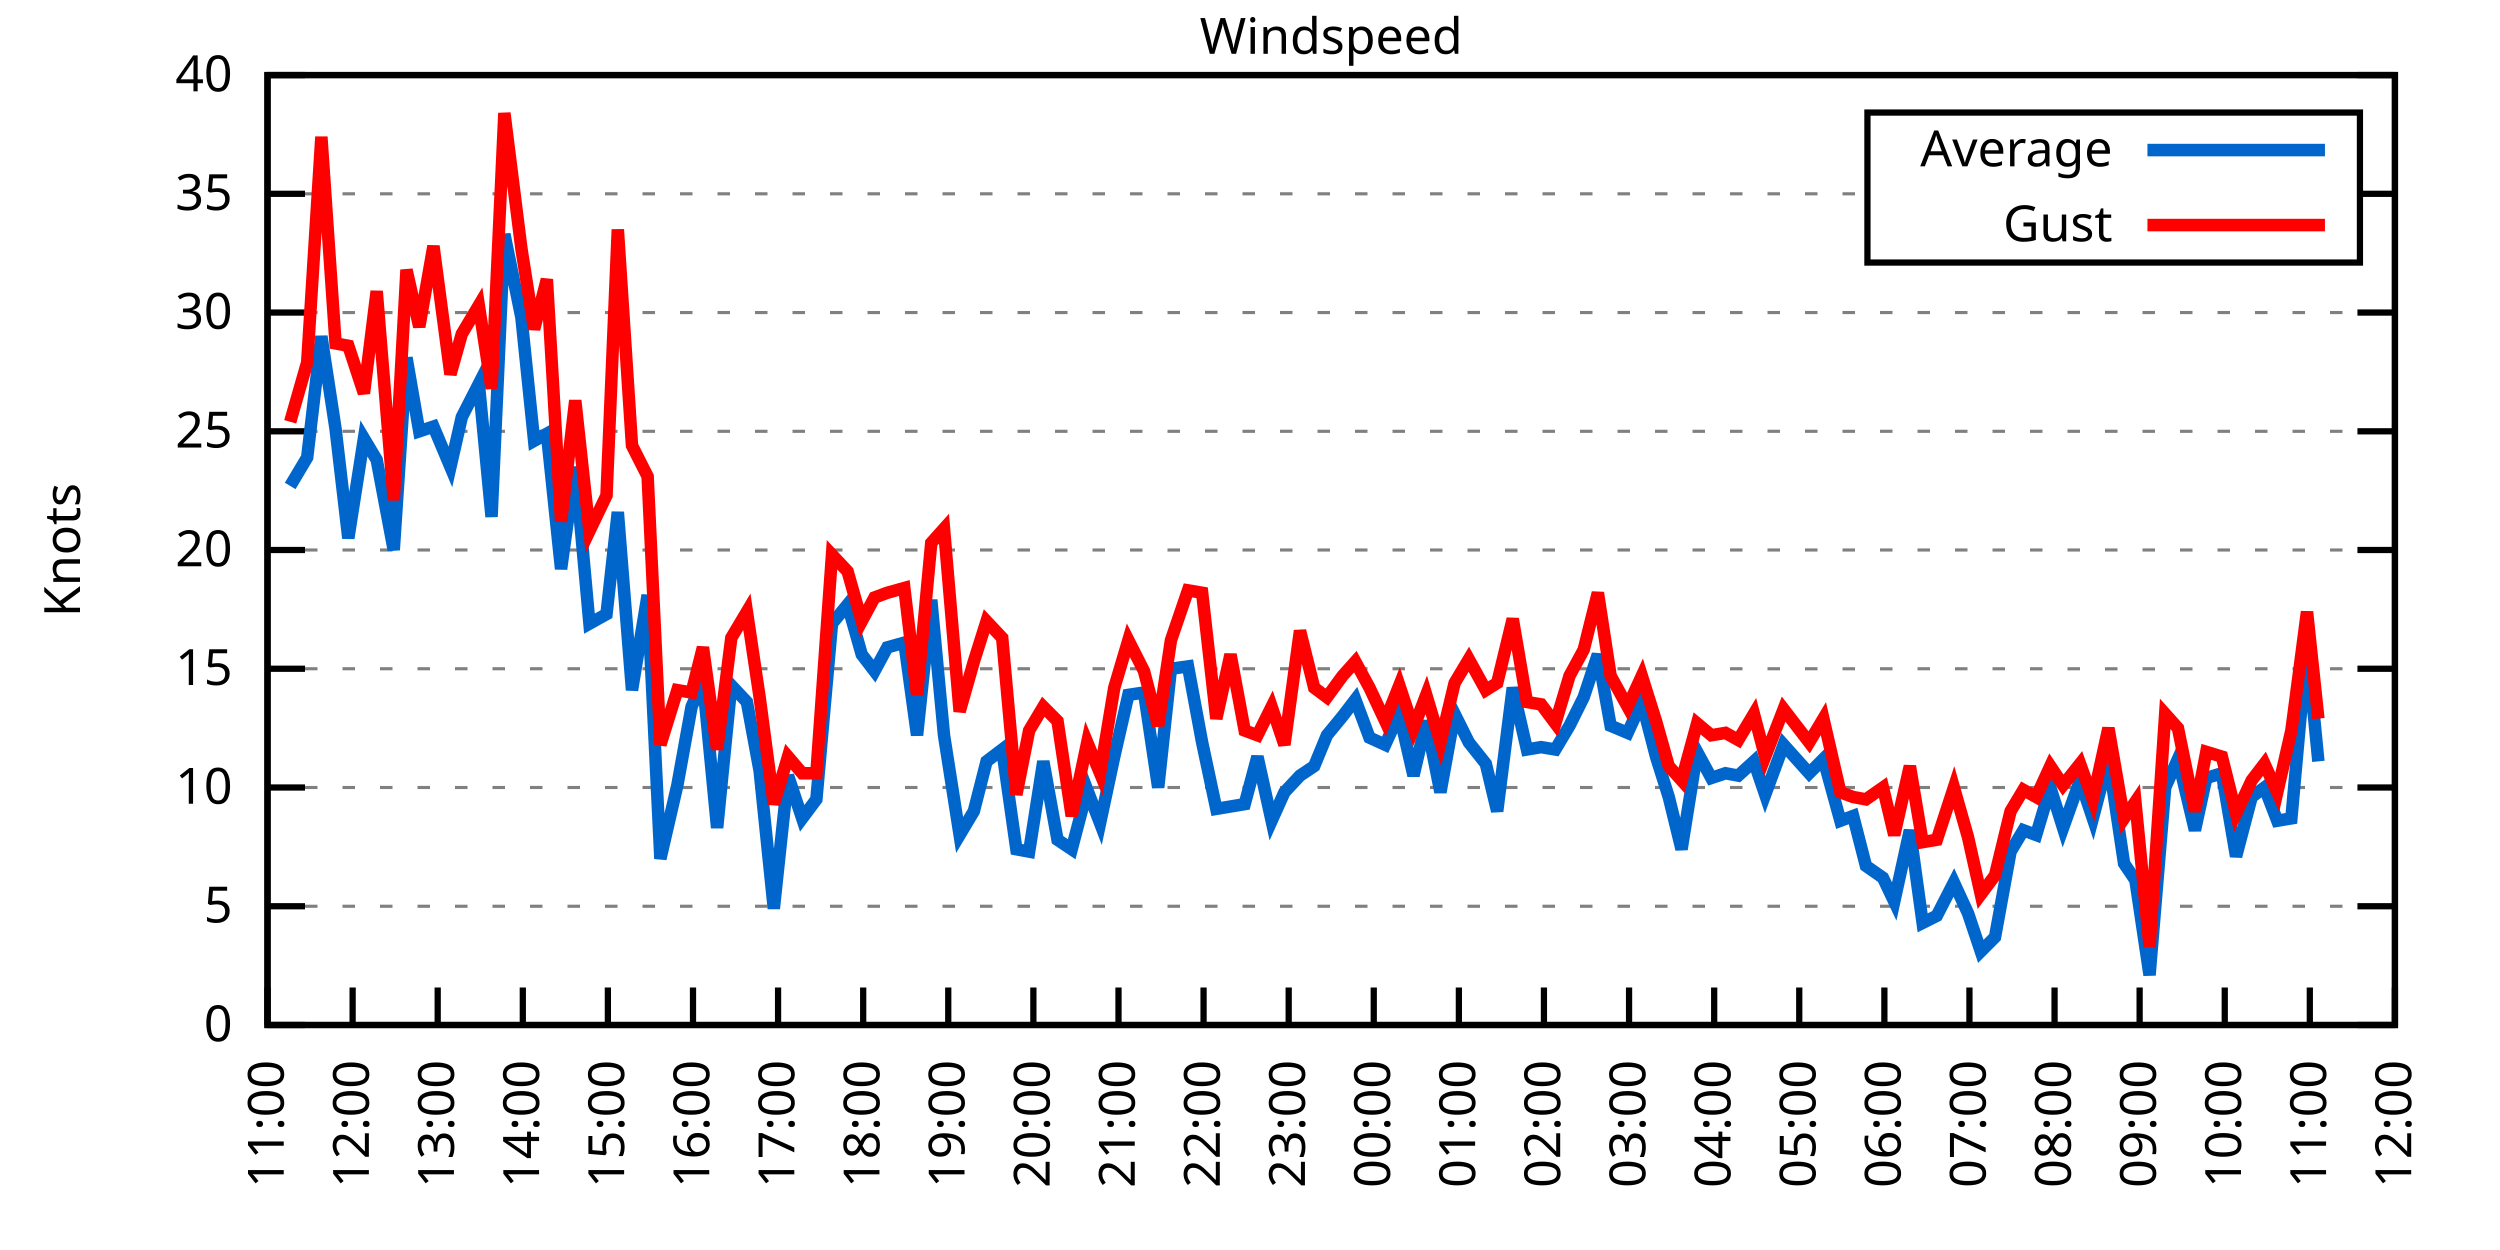
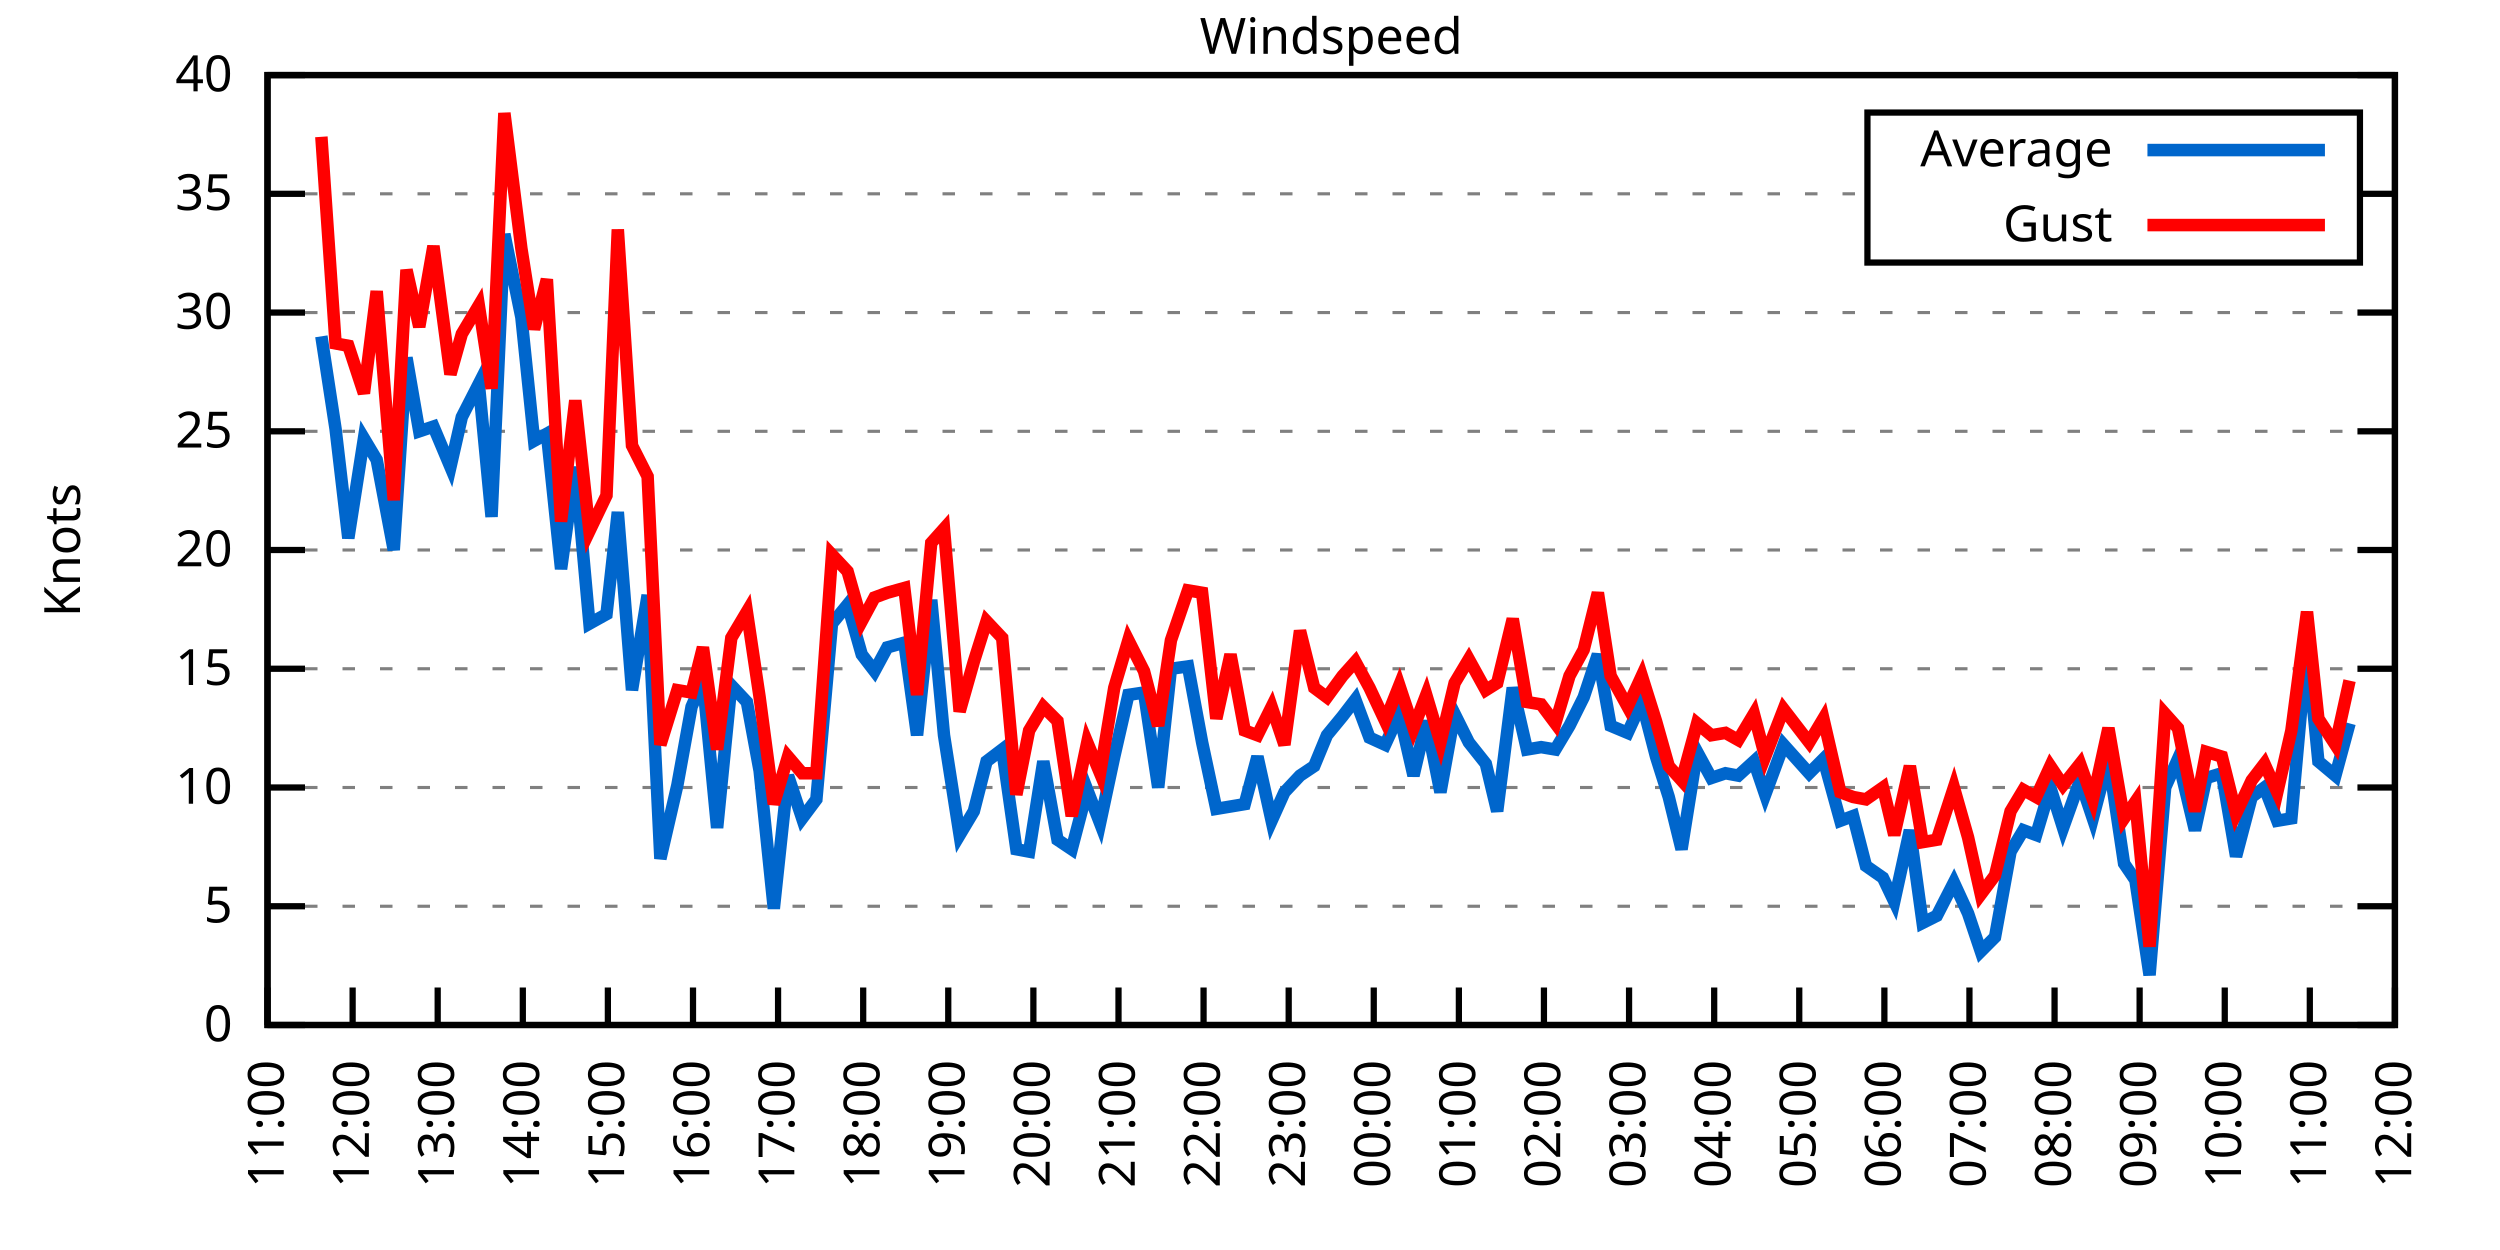
<svg xmlns="http://www.w3.org/2000/svg" xmlns:xlink="http://www.w3.org/1999/xlink" width="400" height="200" viewBox="0 0 400 200">
  <g id="gnuplot_canvas">
    <rect x="0" y="0" width="400" height="200" fill="none" />
    <defs>
      <circle id="gpDot" r="0.5" stroke-width="0.5" stroke="currentColor" />
      <path id="gpPt0" stroke-width="0.333" stroke="currentColor" d="M-1,0 h2 M0,-1 v2" />
      <path id="gpPt1" stroke-width="0.333" stroke="currentColor" d="M-1,-1 L1,1 M1,-1 L-1,1" />
      <path id="gpPt2" stroke-width="0.333" stroke="currentColor" d="M-1,0 L1,0 M0,-1 L0,1 M-1,-1 L1,1 M-1,1 L1,-1" />
      <rect id="gpPt3" stroke-width="0.333" stroke="currentColor" x="-1" y="-1" width="2" height="2" />
      <rect id="gpPt4" stroke-width="0.333" stroke="currentColor" fill="currentColor" x="-1" y="-1" width="2" height="2" />
      <circle id="gpPt5" stroke-width="0.333" stroke="currentColor" cx="0" cy="0" r="1" />
      <use xlink:href="#gpPt5" id="gpPt6" fill="currentColor" stroke="none" />
      <path id="gpPt7" stroke-width="0.333" stroke="currentColor" d="M0,-1.33 L-1.33,0.67 L1.33,0.67 z" />
      <use xlink:href="#gpPt7" id="gpPt8" fill="currentColor" stroke="none" />
      <use xlink:href="#gpPt7" id="gpPt9" stroke="currentColor" transform="rotate(180)" />
      <use xlink:href="#gpPt9" id="gpPt10" fill="currentColor" stroke="none" />
      <use xlink:href="#gpPt3" id="gpPt11" stroke="currentColor" transform="rotate(45)" />
      <use xlink:href="#gpPt11" id="gpPt12" fill="currentColor" stroke="none" />
      <path id="gpPt13" stroke-width="0.333" stroke="currentColor" d="M0,1.330 L1.265,0.411 L0.782,-1.067 L-0.782,-1.076 L-1.265,0.411 z" />
      <use xlink:href="#gpPt13" id="gpPt14" fill="currentColor" stroke="none" />
      <filter id="textbox" filterUnits="objectBoundingBox" x="0" y="0" height="1" width="1">
        <feFlood flood-color="white" flood-opacity="1" result="bgnd" />
        <feComposite in="SourceGraphic" in2="bgnd" operator="atop" />
      </filter>
      <filter id="greybox" filterUnits="objectBoundingBox" x="0" y="0" height="1" width="1">
        <feFlood flood-color="lightgrey" flood-opacity="1" result="grey" />
        <feComposite in="SourceGraphic" in2="grey" operator="atop" />
      </filter>
    </defs>
    <g fill="none" color="white" stroke="currentColor" stroke-width="1.00" stroke-linecap="butt" stroke-linejoin="miter">
</g>
    <g fill="none" color="black" stroke="currentColor" stroke-width="1.00" stroke-linecap="butt" stroke-linejoin="miter">
      <g stroke="none" shape-rendering="crispEdges">
        <polygon fill="rgb(255, 255, 255)" points="42.80,164.00 383.18,164.00 383.18,12.02 42.80,12.02 " />
      </g>
    </g>
    <g fill="none" color="black" stroke="currentColor" stroke-width="1.00" stroke-linecap="butt" stroke-linejoin="miter">
</g>
    <g fill="none" color="black" stroke="black" stroke-width="0.50" stroke-linecap="butt" stroke-linejoin="miter">
</g>
    <g fill="none" color="gray" stroke="currentColor" stroke-width="0.50" stroke-linecap="butt" stroke-linejoin="miter">
      <path stroke="gray" stroke-dasharray="2,4" class="gridline" d="M42.80,164.00 L383.19,164.00  " />
    </g>
    <g fill="none" color="gray" stroke="gray" stroke-width="1.00" stroke-linecap="butt" stroke-linejoin="miter">
</g>
    <g fill="none" color="black" stroke="currentColor" stroke-width="1.00" stroke-linecap="butt" stroke-linejoin="miter">
      <path stroke="black" d="M42.80,164.00 L48.80,164.00 M383.19,164.00 L377.19,164.00  " />
      <g transform="translate(37.20,166.60)" stroke="none" fill="black" font-family="Sans" font-size="8.00" text-anchor="end">
        <text>
          <tspan font-family="Sans"> 0</tspan>
        </text>
      </g>
    </g>
    <g fill="none" color="black" stroke="currentColor" stroke-width="1.00" stroke-linecap="butt" stroke-linejoin="miter">
</g>
    <g fill="none" color="black" stroke="black" stroke-width="0.50" stroke-linecap="butt" stroke-linejoin="miter">
</g>
    <g fill="none" color="gray" stroke="currentColor" stroke-width="0.50" stroke-linecap="butt" stroke-linejoin="miter">
      <path stroke="gray" stroke-dasharray="2,4" class="gridline" d="M42.80,145.00 L383.19,145.00  " />
    </g>
    <g fill="none" color="gray" stroke="gray" stroke-width="1.00" stroke-linecap="butt" stroke-linejoin="miter">
</g>
    <g fill="none" color="black" stroke="currentColor" stroke-width="1.00" stroke-linecap="butt" stroke-linejoin="miter">
      <path stroke="black" d="M42.80,145.00 L48.80,145.00 M383.19,145.00 L377.19,145.00  " />
      <g transform="translate(37.20,147.60)" stroke="none" fill="black" font-family="Sans" font-size="8.00" text-anchor="end">
        <text>
          <tspan font-family="Sans"> 5</tspan>
        </text>
      </g>
    </g>
    <g fill="none" color="black" stroke="currentColor" stroke-width="1.00" stroke-linecap="butt" stroke-linejoin="miter">
</g>
    <g fill="none" color="black" stroke="black" stroke-width="0.50" stroke-linecap="butt" stroke-linejoin="miter">
</g>
    <g fill="none" color="gray" stroke="currentColor" stroke-width="0.50" stroke-linecap="butt" stroke-linejoin="miter">
      <path stroke="gray" stroke-dasharray="2,4" class="gridline" d="M42.80,126.00 L383.19,126.00  " />
    </g>
    <g fill="none" color="gray" stroke="gray" stroke-width="1.00" stroke-linecap="butt" stroke-linejoin="miter">
</g>
    <g fill="none" color="black" stroke="currentColor" stroke-width="1.00" stroke-linecap="butt" stroke-linejoin="miter">
      <path stroke="black" d="M42.80,126.00 L48.80,126.00 M383.19,126.00 L377.19,126.00  " />
      <g transform="translate(37.20,128.60)" stroke="none" fill="black" font-family="Sans" font-size="8.00" text-anchor="end">
        <text>
          <tspan font-family="Sans"> 10</tspan>
        </text>
      </g>
    </g>
    <g fill="none" color="black" stroke="currentColor" stroke-width="1.00" stroke-linecap="butt" stroke-linejoin="miter">
</g>
    <g fill="none" color="black" stroke="black" stroke-width="0.50" stroke-linecap="butt" stroke-linejoin="miter">
</g>
    <g fill="none" color="gray" stroke="currentColor" stroke-width="0.50" stroke-linecap="butt" stroke-linejoin="miter">
      <path stroke="gray" stroke-dasharray="2,4" class="gridline" d="M42.80,107.00 L383.19,107.00  " />
    </g>
    <g fill="none" color="gray" stroke="gray" stroke-width="1.00" stroke-linecap="butt" stroke-linejoin="miter">
</g>
    <g fill="none" color="black" stroke="currentColor" stroke-width="1.00" stroke-linecap="butt" stroke-linejoin="miter">
      <path stroke="black" d="M42.80,107.00 L48.80,107.00 M383.19,107.00 L377.19,107.00  " />
      <g transform="translate(37.20,109.60)" stroke="none" fill="black" font-family="Sans" font-size="8.00" text-anchor="end">
        <text>
          <tspan font-family="Sans"> 15</tspan>
        </text>
      </g>
    </g>
    <g fill="none" color="black" stroke="currentColor" stroke-width="1.00" stroke-linecap="butt" stroke-linejoin="miter">
</g>
    <g fill="none" color="black" stroke="black" stroke-width="0.50" stroke-linecap="butt" stroke-linejoin="miter">
</g>
    <g fill="none" color="gray" stroke="currentColor" stroke-width="0.50" stroke-linecap="butt" stroke-linejoin="miter">
      <path stroke="gray" stroke-dasharray="2,4" class="gridline" d="M42.80,88.00 L383.19,88.00  " />
    </g>
    <g fill="none" color="gray" stroke="gray" stroke-width="1.00" stroke-linecap="butt" stroke-linejoin="miter">
</g>
    <g fill="none" color="black" stroke="currentColor" stroke-width="1.00" stroke-linecap="butt" stroke-linejoin="miter">
      <path stroke="black" d="M42.80,88.00 L48.80,88.00 M383.19,88.00 L377.19,88.00  " />
      <g transform="translate(37.20,90.60)" stroke="none" fill="black" font-family="Sans" font-size="8.00" text-anchor="end">
        <text>
          <tspan font-family="Sans"> 20</tspan>
        </text>
      </g>
    </g>
    <g fill="none" color="black" stroke="currentColor" stroke-width="1.00" stroke-linecap="butt" stroke-linejoin="miter">
</g>
    <g fill="none" color="black" stroke="black" stroke-width="0.50" stroke-linecap="butt" stroke-linejoin="miter">
</g>
    <g fill="none" color="gray" stroke="currentColor" stroke-width="0.50" stroke-linecap="butt" stroke-linejoin="miter">
      <path stroke="gray" stroke-dasharray="2,4" class="gridline" d="M42.80,69.01 L383.19,69.01  " />
    </g>
    <g fill="none" color="gray" stroke="gray" stroke-width="1.00" stroke-linecap="butt" stroke-linejoin="miter">
</g>
    <g fill="none" color="black" stroke="currentColor" stroke-width="1.00" stroke-linecap="butt" stroke-linejoin="miter">
      <path stroke="black" d="M42.80,69.01 L48.80,69.01 M383.19,69.01 L377.19,69.01  " />
      <g transform="translate(37.20,71.61)" stroke="none" fill="black" font-family="Sans" font-size="8.00" text-anchor="end">
        <text>
          <tspan font-family="Sans"> 25</tspan>
        </text>
      </g>
    </g>
    <g fill="none" color="black" stroke="currentColor" stroke-width="1.00" stroke-linecap="butt" stroke-linejoin="miter">
</g>
    <g fill="none" color="black" stroke="black" stroke-width="0.50" stroke-linecap="butt" stroke-linejoin="miter">
</g>
    <g fill="none" color="gray" stroke="currentColor" stroke-width="0.50" stroke-linecap="butt" stroke-linejoin="miter">
      <path stroke="gray" stroke-dasharray="2,4" class="gridline" d="M42.80,50.01 L383.19,50.01  " />
    </g>
    <g fill="none" color="gray" stroke="gray" stroke-width="1.00" stroke-linecap="butt" stroke-linejoin="miter">
</g>
    <g fill="none" color="black" stroke="currentColor" stroke-width="1.00" stroke-linecap="butt" stroke-linejoin="miter">
      <path stroke="black" d="M42.80,50.01 L48.80,50.01 M383.19,50.01 L377.19,50.01  " />
      <g transform="translate(37.20,52.61)" stroke="none" fill="black" font-family="Sans" font-size="8.00" text-anchor="end">
        <text>
          <tspan font-family="Sans"> 30</tspan>
        </text>
      </g>
    </g>
    <g fill="none" color="black" stroke="currentColor" stroke-width="1.00" stroke-linecap="butt" stroke-linejoin="miter">
</g>
    <g fill="none" color="black" stroke="black" stroke-width="0.50" stroke-linecap="butt" stroke-linejoin="miter">
</g>
    <g fill="none" color="gray" stroke="currentColor" stroke-width="0.50" stroke-linecap="butt" stroke-linejoin="miter">
      <path stroke="gray" stroke-dasharray="2,4" class="gridline" d="M42.80,31.01 L298.79,31.01 M377.59,31.01 L383.19,31.01  " />
    </g>
    <g fill="none" color="gray" stroke="gray" stroke-width="1.00" stroke-linecap="butt" stroke-linejoin="miter">
</g>
    <g fill="none" color="black" stroke="currentColor" stroke-width="1.00" stroke-linecap="butt" stroke-linejoin="miter">
      <path stroke="black" d="M42.80,31.01 L48.80,31.01 M383.19,31.01 L377.19,31.01  " />
      <g transform="translate(37.20,33.61)" stroke="none" fill="black" font-family="Sans" font-size="8.00" text-anchor="end">
        <text>
          <tspan font-family="Sans"> 35</tspan>
        </text>
      </g>
    </g>
    <g fill="none" color="black" stroke="currentColor" stroke-width="1.00" stroke-linecap="butt" stroke-linejoin="miter">
</g>
    <g fill="none" color="black" stroke="black" stroke-width="0.50" stroke-linecap="butt" stroke-linejoin="miter">
</g>
    <g fill="none" color="gray" stroke="currentColor" stroke-width="0.50" stroke-linecap="butt" stroke-linejoin="miter">
      <path stroke="gray" stroke-dasharray="2,4" class="gridline" d="M42.80,12.01 L383.19,12.01  " />
    </g>
    <g fill="none" color="gray" stroke="gray" stroke-width="1.00" stroke-linecap="butt" stroke-linejoin="miter">
</g>
    <g fill="none" color="black" stroke="currentColor" stroke-width="1.00" stroke-linecap="butt" stroke-linejoin="miter">
      <path stroke="black" d="M42.80,12.01 L48.80,12.01 M383.19,12.01 L377.19,12.01  " />
      <g transform="translate(37.20,14.61)" stroke="none" fill="black" font-family="Sans" font-size="8.00" text-anchor="end">
        <text>
          <tspan font-family="Sans"> 40</tspan>
        </text>
      </g>
    </g>
    <g fill="none" color="black" stroke="currentColor" stroke-width="1.00" stroke-linecap="butt" stroke-linejoin="miter">
      <path stroke="black" d="M42.80,164.00 L42.80,158.00  " />
      <g transform="translate(45.40,169.60) rotate(270.00)" stroke="none" fill="black" font-family="Sans" font-size="8.00" text-anchor="end">
        <text>
          <tspan font-family="Sans">11:00</tspan>
        </text>
      </g>
    </g>
    <g fill="none" color="black" stroke="currentColor" stroke-width="1.00" stroke-linecap="butt" stroke-linejoin="miter">
      <path stroke="black" d="M56.42,164.00 L56.42,158.00  " />
      <g transform="translate(59.02,169.60) rotate(270.00)" stroke="none" fill="black" font-family="Sans" font-size="8.00" text-anchor="end">
        <text>
          <tspan font-family="Sans">12:00</tspan>
        </text>
      </g>
    </g>
    <g fill="none" color="black" stroke="currentColor" stroke-width="1.00" stroke-linecap="butt" stroke-linejoin="miter">
      <path stroke="black" d="M70.03,164.00 L70.03,158.00  " />
      <g transform="translate(72.63,169.60) rotate(270.00)" stroke="none" fill="black" font-family="Sans" font-size="8.00" text-anchor="end">
        <text>
          <tspan font-family="Sans">13:00</tspan>
        </text>
      </g>
    </g>
    <g fill="none" color="black" stroke="currentColor" stroke-width="1.00" stroke-linecap="butt" stroke-linejoin="miter">
      <path stroke="black" d="M83.65,164.00 L83.65,158.00  " />
      <g transform="translate(86.25,169.60) rotate(270.00)" stroke="none" fill="black" font-family="Sans" font-size="8.00" text-anchor="end">
        <text>
          <tspan font-family="Sans">14:00</tspan>
        </text>
      </g>
    </g>
    <g fill="none" color="black" stroke="currentColor" stroke-width="1.00" stroke-linecap="butt" stroke-linejoin="miter">
      <path stroke="black" d="M97.26,164.00 L97.26,158.00  " />
      <g transform="translate(99.86,169.60) rotate(270.00)" stroke="none" fill="black" font-family="Sans" font-size="8.00" text-anchor="end">
        <text>
          <tspan font-family="Sans">15:00</tspan>
        </text>
      </g>
    </g>
    <g fill="none" color="black" stroke="currentColor" stroke-width="1.00" stroke-linecap="butt" stroke-linejoin="miter">
      <path stroke="black" d="M110.88,164.00 L110.88,158.00  " />
      <g transform="translate(113.48,169.60) rotate(270.00)" stroke="none" fill="black" font-family="Sans" font-size="8.00" text-anchor="end">
        <text>
          <tspan font-family="Sans">16:00</tspan>
        </text>
      </g>
    </g>
    <g fill="none" color="black" stroke="currentColor" stroke-width="1.00" stroke-linecap="butt" stroke-linejoin="miter">
      <path stroke="black" d="M124.49,164.00 L124.49,158.00  " />
      <g transform="translate(127.09,169.60) rotate(270.00)" stroke="none" fill="black" font-family="Sans" font-size="8.00" text-anchor="end">
        <text>
          <tspan font-family="Sans">17:00</tspan>
        </text>
      </g>
    </g>
    <g fill="none" color="black" stroke="currentColor" stroke-width="1.00" stroke-linecap="butt" stroke-linejoin="miter">
      <path stroke="black" d="M138.11,164.00 L138.11,158.00  " />
      <g transform="translate(140.71,169.60) rotate(270.00)" stroke="none" fill="black" font-family="Sans" font-size="8.00" text-anchor="end">
        <text>
          <tspan font-family="Sans">18:00</tspan>
        </text>
      </g>
    </g>
    <g fill="none" color="black" stroke="currentColor" stroke-width="1.00" stroke-linecap="butt" stroke-linejoin="miter">
      <path stroke="black" d="M151.72,164.00 L151.72,158.00  " />
      <g transform="translate(154.32,169.60) rotate(270.00)" stroke="none" fill="black" font-family="Sans" font-size="8.00" text-anchor="end">
        <text>
          <tspan font-family="Sans">19:00</tspan>
        </text>
      </g>
    </g>
    <g fill="none" color="black" stroke="currentColor" stroke-width="1.00" stroke-linecap="butt" stroke-linejoin="miter">
      <path stroke="black" d="M165.34,164.00 L165.34,158.00  " />
      <g transform="translate(167.94,169.60) rotate(270.00)" stroke="none" fill="black" font-family="Sans" font-size="8.00" text-anchor="end">
        <text>
          <tspan font-family="Sans">20:00</tspan>
        </text>
      </g>
    </g>
    <g fill="none" color="black" stroke="currentColor" stroke-width="1.00" stroke-linecap="butt" stroke-linejoin="miter">
      <path stroke="black" d="M178.96,164.00 L178.96,158.00  " />
      <g transform="translate(181.56,169.60) rotate(270.00)" stroke="none" fill="black" font-family="Sans" font-size="8.00" text-anchor="end">
        <text>
          <tspan font-family="Sans">21:00</tspan>
        </text>
      </g>
    </g>
    <g fill="none" color="black" stroke="currentColor" stroke-width="1.00" stroke-linecap="butt" stroke-linejoin="miter">
      <path stroke="black" d="M192.57,164.00 L192.57,158.00  " />
      <g transform="translate(195.17,169.60) rotate(270.00)" stroke="none" fill="black" font-family="Sans" font-size="8.00" text-anchor="end">
        <text>
          <tspan font-family="Sans">22:00</tspan>
        </text>
      </g>
    </g>
    <g fill="none" color="black" stroke="currentColor" stroke-width="1.00" stroke-linecap="butt" stroke-linejoin="miter">
      <path stroke="black" d="M206.19,164.00 L206.19,158.00  " />
      <g transform="translate(208.79,169.60) rotate(270.00)" stroke="none" fill="black" font-family="Sans" font-size="8.00" text-anchor="end">
        <text>
          <tspan font-family="Sans">23:00</tspan>
        </text>
      </g>
    </g>
    <g fill="none" color="black" stroke="currentColor" stroke-width="1.00" stroke-linecap="butt" stroke-linejoin="miter">
      <path stroke="black" d="M219.80,164.00 L219.80,158.00  " />
      <g transform="translate(222.40,169.60) rotate(270.00)" stroke="none" fill="black" font-family="Sans" font-size="8.00" text-anchor="end">
        <text>
          <tspan font-family="Sans">00:00</tspan>
        </text>
      </g>
    </g>
    <g fill="none" color="black" stroke="currentColor" stroke-width="1.00" stroke-linecap="butt" stroke-linejoin="miter">
      <path stroke="black" d="M233.42,164.00 L233.42,158.00  " />
      <g transform="translate(236.02,169.60) rotate(270.00)" stroke="none" fill="black" font-family="Sans" font-size="8.00" text-anchor="end">
        <text>
          <tspan font-family="Sans">01:00</tspan>
        </text>
      </g>
    </g>
    <g fill="none" color="black" stroke="currentColor" stroke-width="1.00" stroke-linecap="butt" stroke-linejoin="miter">
      <path stroke="black" d="M247.03,164.00 L247.03,158.00  " />
      <g transform="translate(249.63,169.60) rotate(270.00)" stroke="none" fill="black" font-family="Sans" font-size="8.00" text-anchor="end">
        <text>
          <tspan font-family="Sans">02:00</tspan>
        </text>
      </g>
    </g>
    <g fill="none" color="black" stroke="currentColor" stroke-width="1.00" stroke-linecap="butt" stroke-linejoin="miter">
      <path stroke="black" d="M260.65,164.00 L260.65,158.00  " />
      <g transform="translate(263.25,169.60) rotate(270.00)" stroke="none" fill="black" font-family="Sans" font-size="8.00" text-anchor="end">
        <text>
          <tspan font-family="Sans">03:00</tspan>
        </text>
      </g>
    </g>
    <g fill="none" color="black" stroke="currentColor" stroke-width="1.00" stroke-linecap="butt" stroke-linejoin="miter">
      <path stroke="black" d="M274.27,164.00 L274.27,158.00  " />
      <g transform="translate(276.87,169.60) rotate(270.00)" stroke="none" fill="black" font-family="Sans" font-size="8.00" text-anchor="end">
        <text>
          <tspan font-family="Sans">04:00</tspan>
        </text>
      </g>
    </g>
    <g fill="none" color="black" stroke="currentColor" stroke-width="1.00" stroke-linecap="butt" stroke-linejoin="miter">
      <path stroke="black" d="M287.88,164.00 L287.88,158.00  " />
      <g transform="translate(290.48,169.60) rotate(270.00)" stroke="none" fill="black" font-family="Sans" font-size="8.00" text-anchor="end">
        <text>
          <tspan font-family="Sans">05:00</tspan>
        </text>
      </g>
    </g>
    <g fill="none" color="black" stroke="currentColor" stroke-width="1.00" stroke-linecap="butt" stroke-linejoin="miter">
      <path stroke="black" d="M301.50,164.00 L301.50,158.00  " />
      <g transform="translate(304.10,169.60) rotate(270.00)" stroke="none" fill="black" font-family="Sans" font-size="8.00" text-anchor="end">
        <text>
          <tspan font-family="Sans">06:00</tspan>
        </text>
      </g>
    </g>
    <g fill="none" color="black" stroke="currentColor" stroke-width="1.00" stroke-linecap="butt" stroke-linejoin="miter">
      <path stroke="black" d="M315.11,164.00 L315.11,158.00  " />
      <g transform="translate(317.71,169.60) rotate(270.00)" stroke="none" fill="black" font-family="Sans" font-size="8.00" text-anchor="end">
        <text>
          <tspan font-family="Sans">07:00</tspan>
        </text>
      </g>
    </g>
    <g fill="none" color="black" stroke="currentColor" stroke-width="1.00" stroke-linecap="butt" stroke-linejoin="miter">
      <path stroke="black" d="M328.73,164.00 L328.73,158.00  " />
      <g transform="translate(331.33,169.60) rotate(270.00)" stroke="none" fill="black" font-family="Sans" font-size="8.00" text-anchor="end">
        <text>
          <tspan font-family="Sans">08:00</tspan>
        </text>
      </g>
    </g>
    <g fill="none" color="black" stroke="currentColor" stroke-width="1.00" stroke-linecap="butt" stroke-linejoin="miter">
      <path stroke="black" d="M342.34,164.00 L342.34,158.00  " />
      <g transform="translate(344.94,169.60) rotate(270.00)" stroke="none" fill="black" font-family="Sans" font-size="8.00" text-anchor="end">
        <text>
          <tspan font-family="Sans">09:00</tspan>
        </text>
      </g>
    </g>
    <g fill="none" color="black" stroke="currentColor" stroke-width="1.00" stroke-linecap="butt" stroke-linejoin="miter">
      <path stroke="black" d="M355.96,164.00 L355.96,158.00  " />
      <g transform="translate(358.56,169.60) rotate(270.00)" stroke="none" fill="black" font-family="Sans" font-size="8.00" text-anchor="end">
        <text>
          <tspan font-family="Sans">10:00</tspan>
        </text>
      </g>
    </g>
    <g fill="none" color="black" stroke="currentColor" stroke-width="1.00" stroke-linecap="butt" stroke-linejoin="miter">
      <path stroke="black" d="M369.57,164.00 L369.57,158.00  " />
      <g transform="translate(372.17,169.60) rotate(270.00)" stroke="none" fill="black" font-family="Sans" font-size="8.00" text-anchor="end">
        <text>
          <tspan font-family="Sans">11:00</tspan>
        </text>
      </g>
    </g>
    <g fill="none" color="black" stroke="currentColor" stroke-width="1.00" stroke-linecap="butt" stroke-linejoin="miter">
      <path stroke="black" d="M383.19,164.00 L383.19,158.00  " />
      <g transform="translate(385.79,169.60) rotate(270.00)" stroke="none" fill="black" font-family="Sans" font-size="8.00" text-anchor="end">
        <text>
          <tspan font-family="Sans">12:00</tspan>
        </text>
      </g>
    </g>
    <g fill="none" color="black" stroke="currentColor" stroke-width="1.00" stroke-linecap="butt" stroke-linejoin="miter">
</g>
    <g fill="none" color="black" stroke="currentColor" stroke-width="1.00" stroke-linecap="butt" stroke-linejoin="miter">
      <path stroke="black" d="M42.80,12.01 L42.80,164.00 L383.19,164.00 L383.19,12.01 L42.80,12.01 Z  " />
    </g>
    <g fill="none" color="black" stroke="currentColor" stroke-width="1.00" stroke-linecap="butt" stroke-linejoin="miter">
</g>
    <g fill="none" color="black" stroke="currentColor" stroke-width="1.00" stroke-linecap="butt" stroke-linejoin="miter">
      <path stroke="black" d="M298.79,42.01 L298.79,18.01 L377.59,18.01 L377.59,42.01 L298.79,42.01 Z  " />
    </g>
    <g id="Windspeed_plot_1">
      <g fill="none" color="white" stroke="black" stroke-width="2.00" stroke-linecap="butt" stroke-linejoin="miter">
</g>
      <g fill="none" color="black" stroke="currentColor" stroke-width="2.00" stroke-linecap="butt" stroke-linejoin="miter">
        <g transform="translate(337.99,26.61)" stroke="none" fill="black" font-family="Sans" font-size="8.00" text-anchor="end">
          <text>
            <tspan font-family="Sans">Average</tspan>
          </text>
        </g>
      </g>
      <g fill="none" color="black" stroke="currentColor" stroke-width="2.00" stroke-linecap="butt" stroke-linejoin="miter">
-         <path stroke="rgb(  0, 102, 204)" d="M343.59,24.01 L371.99,24.01 M46.43,77.75 L49.15,73.19 L51.42,53.81 L53.69,68.63 L55.73,86.11 L58.23,70.15   L60.27,73.57 L63.00,88.00 L65.04,57.23 L67.08,69.01 L69.35,68.25 L72.07,74.71 L73.89,66.73 L76.61,61.41   L78.65,82.69 L80.70,37.47 L83.42,50.77 L85.46,70.53 L87.50,69.39 L89.77,91.04 L92.04,74.71 L94.31,99.78   L97.04,98.26 L98.85,81.93 L101.12,110.42 L103.62,95.22 L105.66,137.40 L108.38,125.62 L110.65,113.08 L112.47,108.90   L114.74,132.46 L117.01,109.66 L119.50,112.32 L121.54,123.34 L123.81,145.38 L126.08,124.10 L128.35,130.94 L130.62,127.90   L133.12,99.78 L135.61,96.74 L137.88,104.72 L139.92,107.38 L141.97,103.58 L144.69,102.82 L146.73,117.64 L149.00,95.98   L151.04,117.64 L153.54,133.60 L155.81,129.80 L157.85,121.82 L160.35,119.92 L162.62,135.88 L164.66,136.26 L166.93,121.82   L169.20,134.36 L171.47,135.88 L173.96,126.38 L176.01,131.70 L178.28,121.06 L180.54,111.18 L183.04,110.80 L185.31,126.00   L187.35,107.00 L190.08,106.62 L192.34,118.78 L194.61,129.42 L196.88,129.04 L199.15,128.66 L201.19,121.06 L203.46,131.32   L205.51,126.76 L208.00,124.10 L210.27,122.58 L212.31,117.64 L214.81,114.60 L216.85,111.94 L219.12,118.02 L221.62,119.16   L223.89,114.22 L226.16,124.10 L228.20,115.36 L230.47,126.76 L232.74,114.22 L235.01,118.78 L237.73,122.20 L239.55,129.80   L242.04,110.04 L244.31,119.92 L246.58,119.54 L248.85,119.92 L251.12,116.12 L253.39,111.56 L255.66,104.72 L257.70,116.12   L260.42,117.26 L262.69,112.32 L264.96,121.06 L267.00,127.52 L269.05,135.88 L271.54,120.30 L273.81,124.48 L276.08,123.72   L278.12,124.10 L280.62,121.82 L282.43,127.14 L285.38,119.16 L289.47,123.72 L291.74,121.44 L294.46,131.32 L296.50,130.56   L298.55,138.54 L301.27,140.44 L303.08,144.24 L305.58,132.84 L307.62,147.66 L309.89,146.52 L312.62,141.20 L314.89,146.14   L316.93,152.22 L319.20,149.94 L321.69,136.26 L323.74,132.84 L325.78,133.60 L328.05,126.00 L330.09,132.46 L332.81,124.86   L334.85,130.94 L337.35,121.44 L339.85,138.16 L341.66,140.82 L343.93,156.02 L346.43,126.00 L348.47,121.44 L351.19,132.84   L353.01,124.48 L355.50,123.72 L357.77,137.02 L360.27,127.52 L362.31,126.00 L364.36,131.32 L366.62,130.94 L369.12,103.20   L370.94,121.82  " />
+         <path stroke="rgb(  0, 102, 204)" d="M343.59,24.01 L371.99,24.01 M51.42,53.81 L53.69,68.63 L55.73,86.11 L58.23,70.15 L60.27,73.57 L63.00,88.00   L65.04,57.23 L67.08,69.01 L69.35,68.25 L72.07,74.71 L73.89,66.73 L76.61,61.41 L78.65,82.69 L80.70,37.47   L83.42,50.77 L85.46,70.53 L87.50,69.39 L89.77,91.04 L92.04,74.71 L94.31,99.78 L97.04,98.26 L98.85,81.93   L101.12,110.42 L103.62,95.22 L105.66,137.40 L108.38,125.62 L110.65,113.08 L112.47,108.90 L114.74,132.46 L117.01,109.66   L119.50,112.32 L121.54,123.34 L123.81,145.38 L126.08,124.10 L128.35,130.94 L130.62,127.90 L133.12,99.78 L135.61,96.74   L137.88,104.72 L139.92,107.38 L141.97,103.58 L144.69,102.82 L146.73,117.64 L149.00,95.98 L151.04,117.64 L153.54,133.60   L155.81,129.80 L157.85,121.82 L160.35,119.92 L162.62,135.88 L164.66,136.26 L166.93,121.82 L169.20,134.36 L171.47,135.88   L173.96,126.38 L176.01,131.70 L178.28,121.06 L180.54,111.18 L183.04,110.80 L185.31,126.00 L187.35,107.00 L190.08,106.62   L192.34,118.78 L194.61,129.42 L196.88,129.04 L199.15,128.66 L201.19,121.06 L203.46,131.32 L205.51,126.76 L208.00,124.10   L210.27,122.58 L212.31,117.64 L214.81,114.60 L216.85,111.94 L219.12,118.02 L221.62,119.16 L223.89,114.22 L226.16,124.10   L228.20,115.36 L230.47,126.76 L232.74,114.22 L235.01,118.78 L237.73,122.20 L239.55,129.80 L242.04,110.04 L244.31,119.92   L246.58,119.54 L248.85,119.92 L251.12,116.12 L253.39,111.56 L255.66,104.72 L257.70,116.12 L260.42,117.26 L262.69,112.32   L264.96,121.06 L267.00,127.52 L269.05,135.88 L271.54,120.30 L273.81,124.48 L276.08,123.72 L278.12,124.10 L280.62,121.82   L282.43,127.14 L285.38,119.16 L289.47,123.72 L291.74,121.44 L294.46,131.32 L296.50,130.56 L298.55,138.54 L301.27,140.44   L303.08,144.24 L305.58,132.84 L307.62,147.66 L309.89,146.52 L312.62,141.20 L314.89,146.14 L316.93,152.22 L319.20,149.94   L321.69,136.26 L323.74,132.84 L325.78,133.60 L328.05,126.00 L330.09,132.46 L332.81,124.86 L334.85,130.94 L337.35,121.44   L339.85,138.16 L341.66,140.82 L343.93,156.02 L346.43,126.00 L348.47,121.44 L351.19,132.84 L353.01,124.48 L355.50,123.72   L357.77,137.02 L360.27,127.52 L362.31,126.00 L364.36,131.32 L366.62,130.94 L369.12,103.20 L370.94,121.82 L373.66,124.10   L375.93,115.74  " />
      </g>
    </g>
    <g id="Windspeed_plot_2">
      <g fill="none" color="black" stroke="currentColor" stroke-width="2.00" stroke-linecap="butt" stroke-linejoin="miter">
        <g transform="translate(337.99,38.61)" stroke="none" fill="black" font-family="Sans" font-size="8.00" text-anchor="end">
          <text>
            <tspan font-family="Sans">Gust</tspan>
          </text>
        </g>
      </g>
      <g fill="none" color="black" stroke="currentColor" stroke-width="2.00" stroke-linecap="butt" stroke-linejoin="miter">
-         <path stroke="rgb(255,   0,   0)" d="M343.59,36.01 L371.99,36.01 M46.43,67.49 L49.15,57.99 L51.42,21.89 L53.69,54.95 L55.73,55.33 L58.23,62.93   L60.27,46.59 L63.00,80.03 L65.04,43.17 L67.08,52.29 L69.35,39.37 L72.07,59.89 L73.89,53.43 L76.61,48.87   L78.65,62.17 L80.70,18.09 L83.42,39.75 L85.46,52.67 L87.50,44.69 L89.77,83.45 L92.04,64.07 L94.31,84.97   L97.04,79.27 L98.85,36.71 L101.12,71.29 L103.62,76.23 L105.66,119.16 L108.38,110.42 L110.65,110.80 L112.47,103.58   L114.74,119.92 L117.01,102.06 L119.50,97.88 L121.54,111.56 L123.81,128.66 L126.08,121.06 L128.35,123.72 L130.62,123.72   L133.12,88.76 L135.61,91.42 L137.88,99.40 L139.92,95.60 L141.97,94.84 L144.69,94.08 L146.73,111.18 L149.00,86.87   L151.04,84.59 L153.54,113.84 L155.81,105.86 L157.85,99.40 L160.35,102.06 L162.62,127.14 L164.66,116.88 L166.93,113.08   L169.20,115.36 L171.47,130.56 L173.96,118.78 L176.01,123.72 L178.28,110.04 L180.54,102.44 L183.04,107.38 L185.31,116.12   L187.35,102.44 L190.08,94.46 L192.34,94.84 L194.61,114.98 L196.88,104.72 L199.15,116.88 L201.19,117.64 L203.46,113.08   L205.51,119.16 L208.00,100.92 L210.27,110.04 L212.31,111.56 L214.81,108.14 L216.85,105.86 L219.12,110.04 L221.62,115.36   L223.89,109.66 L226.16,116.50 L228.20,111.18 L230.47,118.78 L232.74,109.28 L235.01,105.48 L237.73,110.42 L239.55,109.28   L242.04,99.02 L244.31,112.32 L246.58,112.70 L248.85,115.74 L251.12,108.14 L253.39,103.96 L255.66,94.84 L257.70,108.14   L260.42,113.08 L262.69,108.14 L264.96,115.36 L267.00,122.58 L269.05,124.86 L271.54,115.74 L273.81,117.64 L276.08,117.26   L278.12,118.40 L280.62,114.22 L282.43,121.06 L285.38,113.46 L289.47,118.78 L291.74,114.98 L294.46,126.76 L296.50,127.52   L298.55,127.90 L301.27,126.00 L303.08,133.60 L305.58,122.58 L307.62,134.74 L309.89,134.36 L312.62,126.00 L314.89,133.98   L316.93,143.10 L319.20,140.06 L321.69,129.80 L323.74,126.38 L325.78,127.52 L328.05,122.58 L330.09,125.62 L332.81,122.20   L334.85,127.90 L337.35,116.50 L339.85,130.94 L341.66,128.28 L343.93,151.46 L346.43,114.22 L348.47,116.50 L351.19,129.80   L353.01,120.30 L355.50,121.06 L357.77,130.18 L360.27,124.86 L362.31,122.20 L364.36,126.76 L366.62,116.88 L369.12,97.88   L370.94,114.98  " />
+         <path stroke="rgb(255,   0,   0)" d="M343.59,36.01 L371.99,36.01 M51.42,21.89 L53.69,54.95 L55.73,55.33 L58.23,62.93 L60.27,46.59 L63.00,80.03   L65.04,43.17 L67.08,52.29 L69.35,39.37 L72.07,59.89 L73.89,53.43 L76.61,48.87 L78.65,62.17 L80.70,18.09   L83.42,39.75 L85.46,52.67 L87.50,44.69 L89.77,83.45 L92.04,64.07 L94.31,84.97 L97.04,79.27 L98.85,36.71   L101.12,71.29 L103.62,76.23 L105.66,119.16 L108.38,110.42 L110.65,110.80 L112.47,103.58 L114.74,119.92 L117.01,102.06   L119.50,97.88 L121.54,111.56 L123.81,128.66 L126.08,121.06 L128.35,123.72 L130.62,123.72 L133.12,88.76 L135.61,91.42   L137.88,99.40 L139.92,95.60 L141.97,94.84 L144.69,94.08 L146.73,111.18 L149.00,86.87 L151.04,84.59 L153.54,113.84   L155.81,105.86 L157.85,99.40 L160.35,102.06 L162.62,127.14 L164.66,116.88 L166.93,113.08 L169.20,115.36 L171.47,130.56   L173.96,118.78 L176.01,123.72 L178.28,110.04 L180.54,102.44 L183.04,107.38 L185.31,116.12 L187.35,102.44 L190.08,94.46   L192.34,94.84 L194.61,114.98 L196.88,104.72 L199.15,116.88 L201.19,117.64 L203.46,113.08 L205.51,119.16 L208.00,100.92   L210.27,110.04 L212.31,111.56 L214.81,108.14 L216.85,105.86 L219.12,110.04 L221.62,115.36 L223.89,109.66 L226.16,116.50   L228.20,111.18 L230.47,118.78 L232.74,109.28 L235.01,105.48 L237.73,110.42 L239.55,109.28 L242.04,99.02 L244.31,112.32   L246.58,112.70 L248.85,115.74 L251.12,108.14 L253.39,103.96 L255.66,94.84 L257.70,108.14 L260.42,113.08 L262.69,108.14   L264.96,115.36 L267.00,122.58 L269.05,124.86 L271.54,115.74 L273.81,117.64 L276.08,117.26 L278.12,118.40 L280.62,114.22   L282.43,121.06 L285.38,113.46 L289.47,118.78 L291.74,114.98 L294.46,126.76 L296.50,127.52 L298.55,127.90 L301.27,126.00   L303.08,133.60 L305.58,122.58 L307.62,134.74 L309.89,134.36 L312.62,126.00 L314.89,133.98 L316.93,143.10 L319.20,140.06   L321.69,129.80 L323.74,126.38 L325.78,127.52 L328.05,122.58 L330.09,125.62 L332.81,122.20 L334.85,127.90 L337.35,116.50   L339.85,130.94 L341.66,128.28 L343.93,151.46 L346.43,114.22 L348.47,116.50 L351.19,129.80 L353.01,120.30 L355.50,121.06   L357.77,130.18 L360.27,124.86 L362.31,122.20 L364.36,126.76 L366.62,116.88 L369.12,97.88 L370.94,114.98 L373.66,119.16   L375.93,108.90  " />
      </g>
    </g>
    <g fill="none" color="black" stroke="currentColor" stroke-width="2.00" stroke-linecap="butt" stroke-linejoin="miter">
</g>
    <g fill="none" color="black" stroke="black" stroke-width="1.00" stroke-linecap="butt" stroke-linejoin="miter">
</g>
    <g fill="none" color="black" stroke="currentColor" stroke-width="1.00" stroke-linecap="butt" stroke-linejoin="miter">
      <path stroke="black" d="M42.80,12.01 L42.80,164.00 L383.19,164.00 L383.19,12.01 L42.80,12.01 Z  " />
      <g transform="translate(12.80,88.01) rotate(270.00)" stroke="none" fill="black" font-family="Sans" font-size="8.00" text-anchor="middle">
        <text>
          <tspan font-family="Sans">Knots</tspan>
        </text>
      </g>
    </g>
    <g fill="none" color="black" stroke="currentColor" stroke-width="1.00" stroke-linecap="butt" stroke-linejoin="miter">
</g>
    <g fill="none" color="black" stroke="currentColor" stroke-width="1.00" stroke-linecap="butt" stroke-linejoin="miter">
      <g transform="translate(212.99,8.61)" stroke="none" fill="black" font-family="Sans" font-size="8.00" text-anchor="middle">
        <text>
          <tspan font-family="Sans">Windspeed</tspan>
        </text>
      </g>
    </g>
    <g fill="none" color="black" stroke="currentColor" stroke-width="1.00" stroke-linecap="butt" stroke-linejoin="miter">
</g>
  </g>
</svg>
